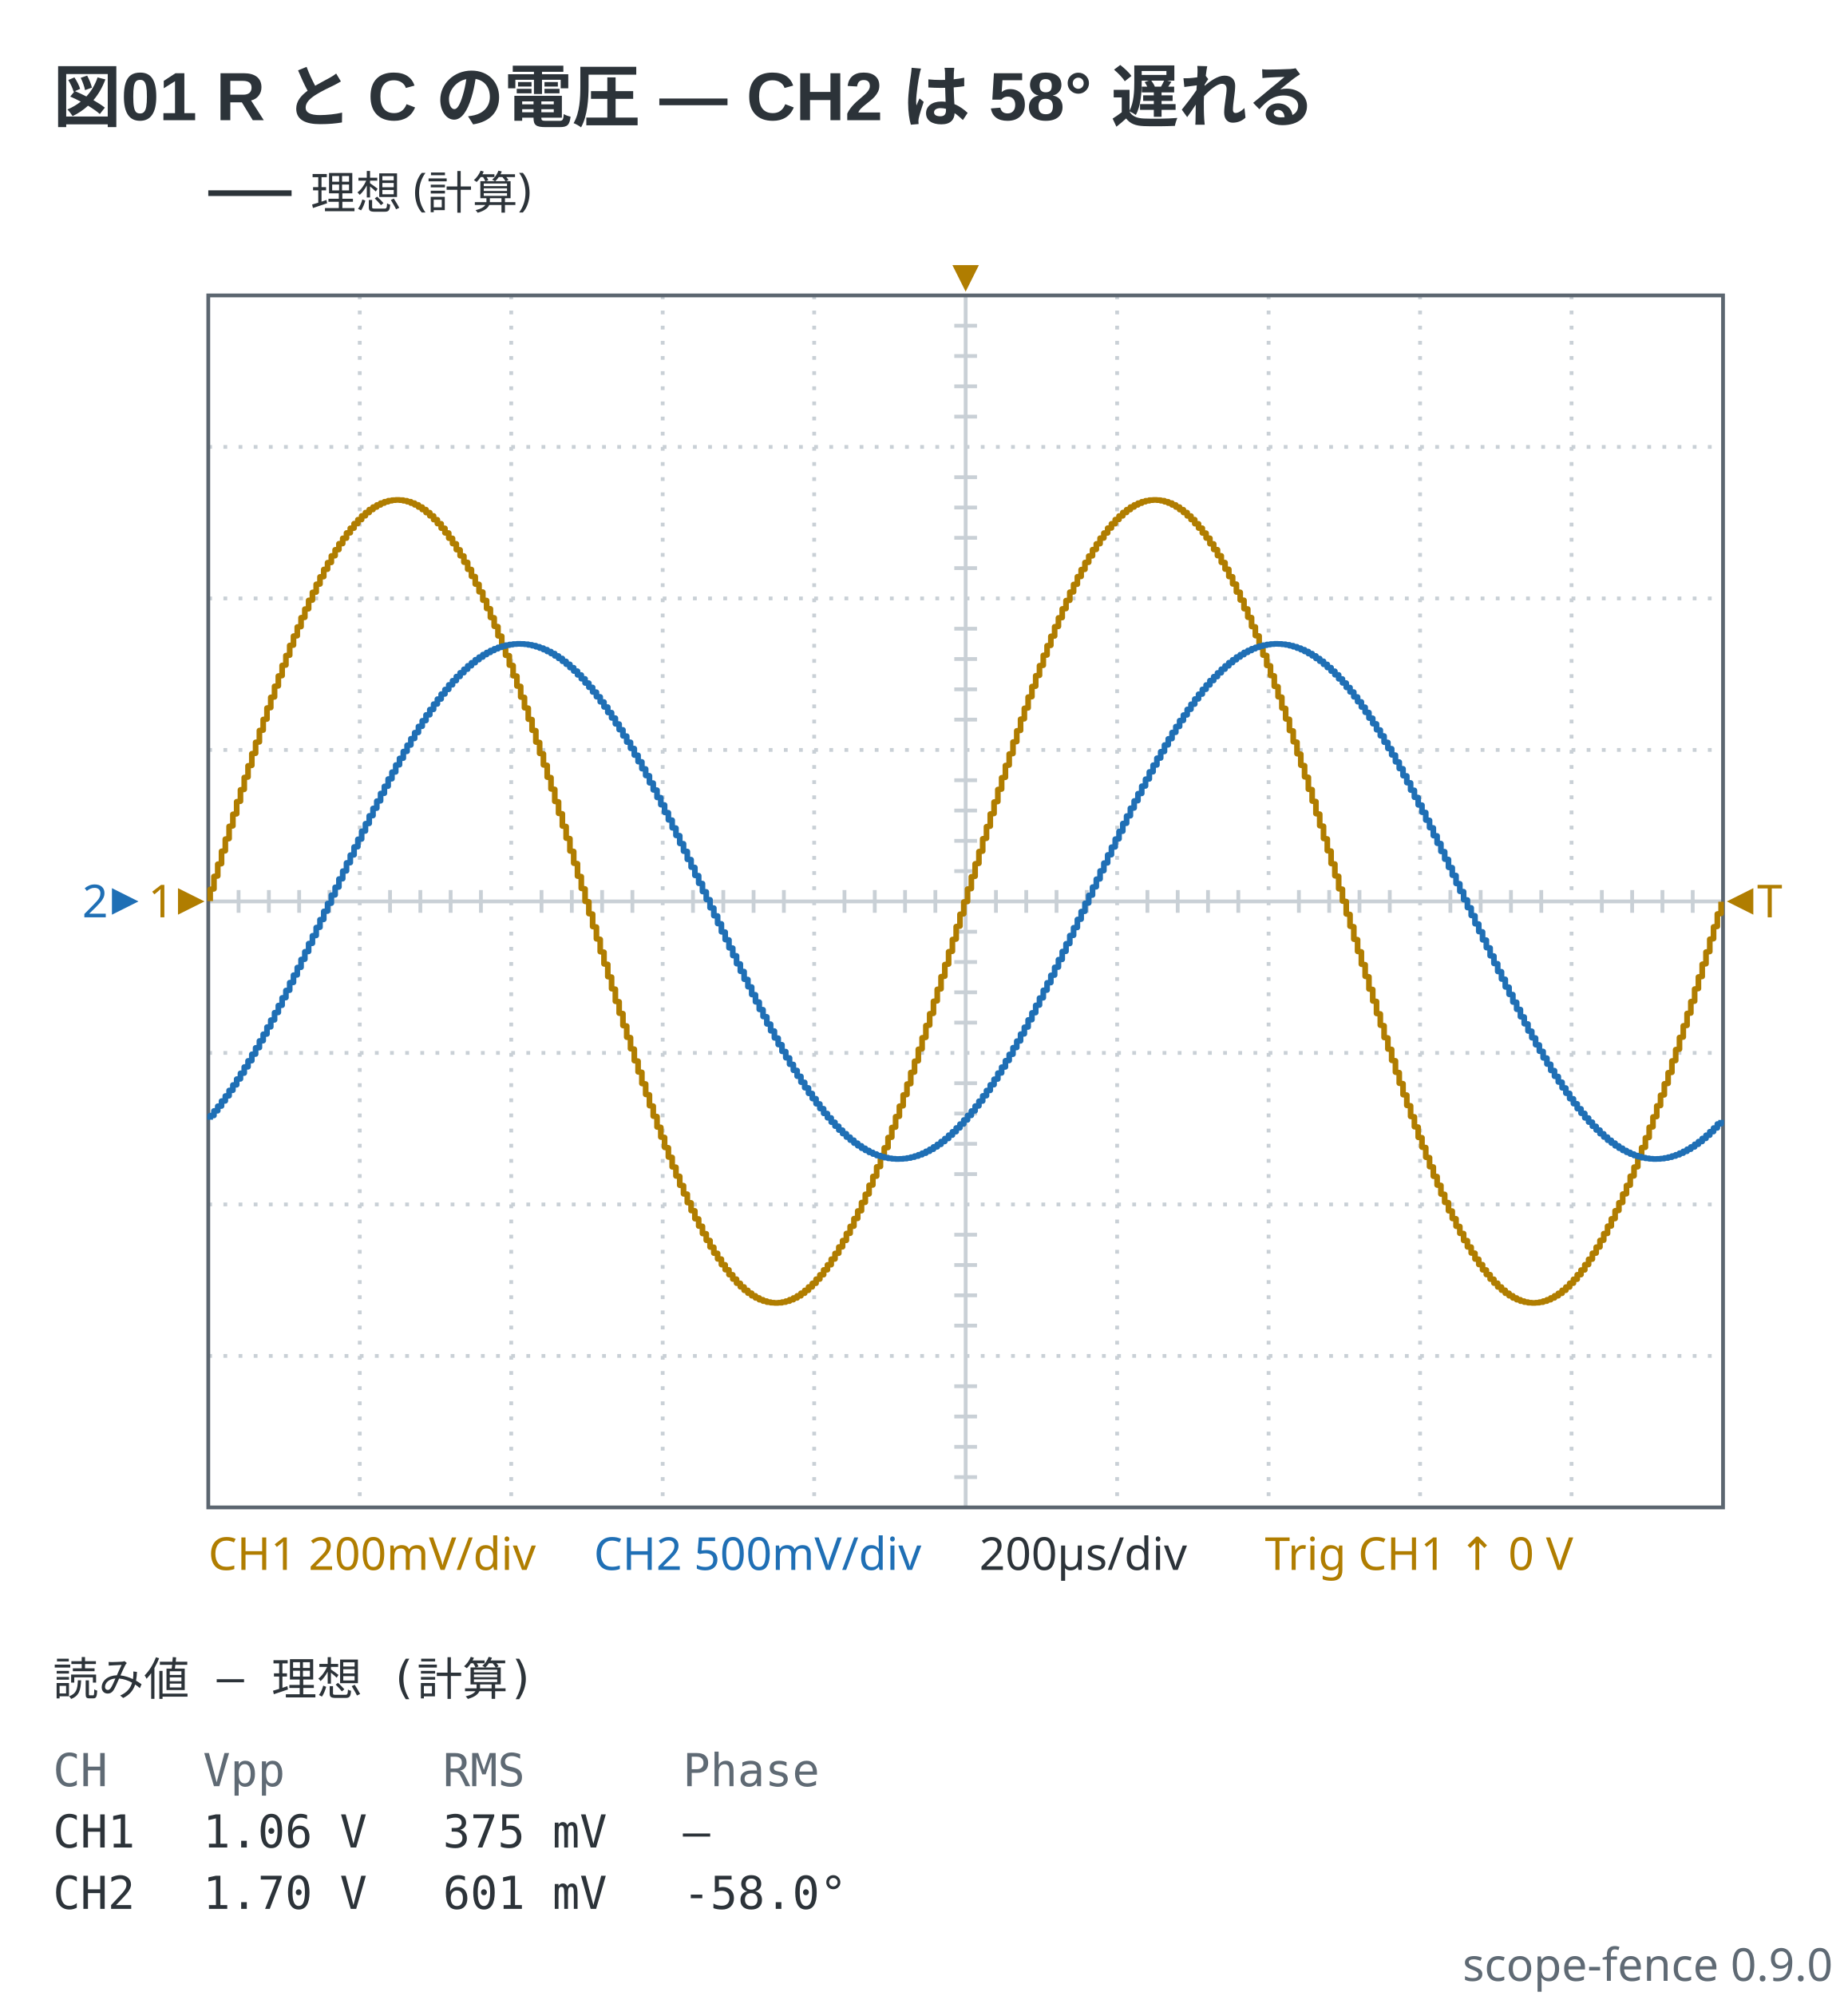
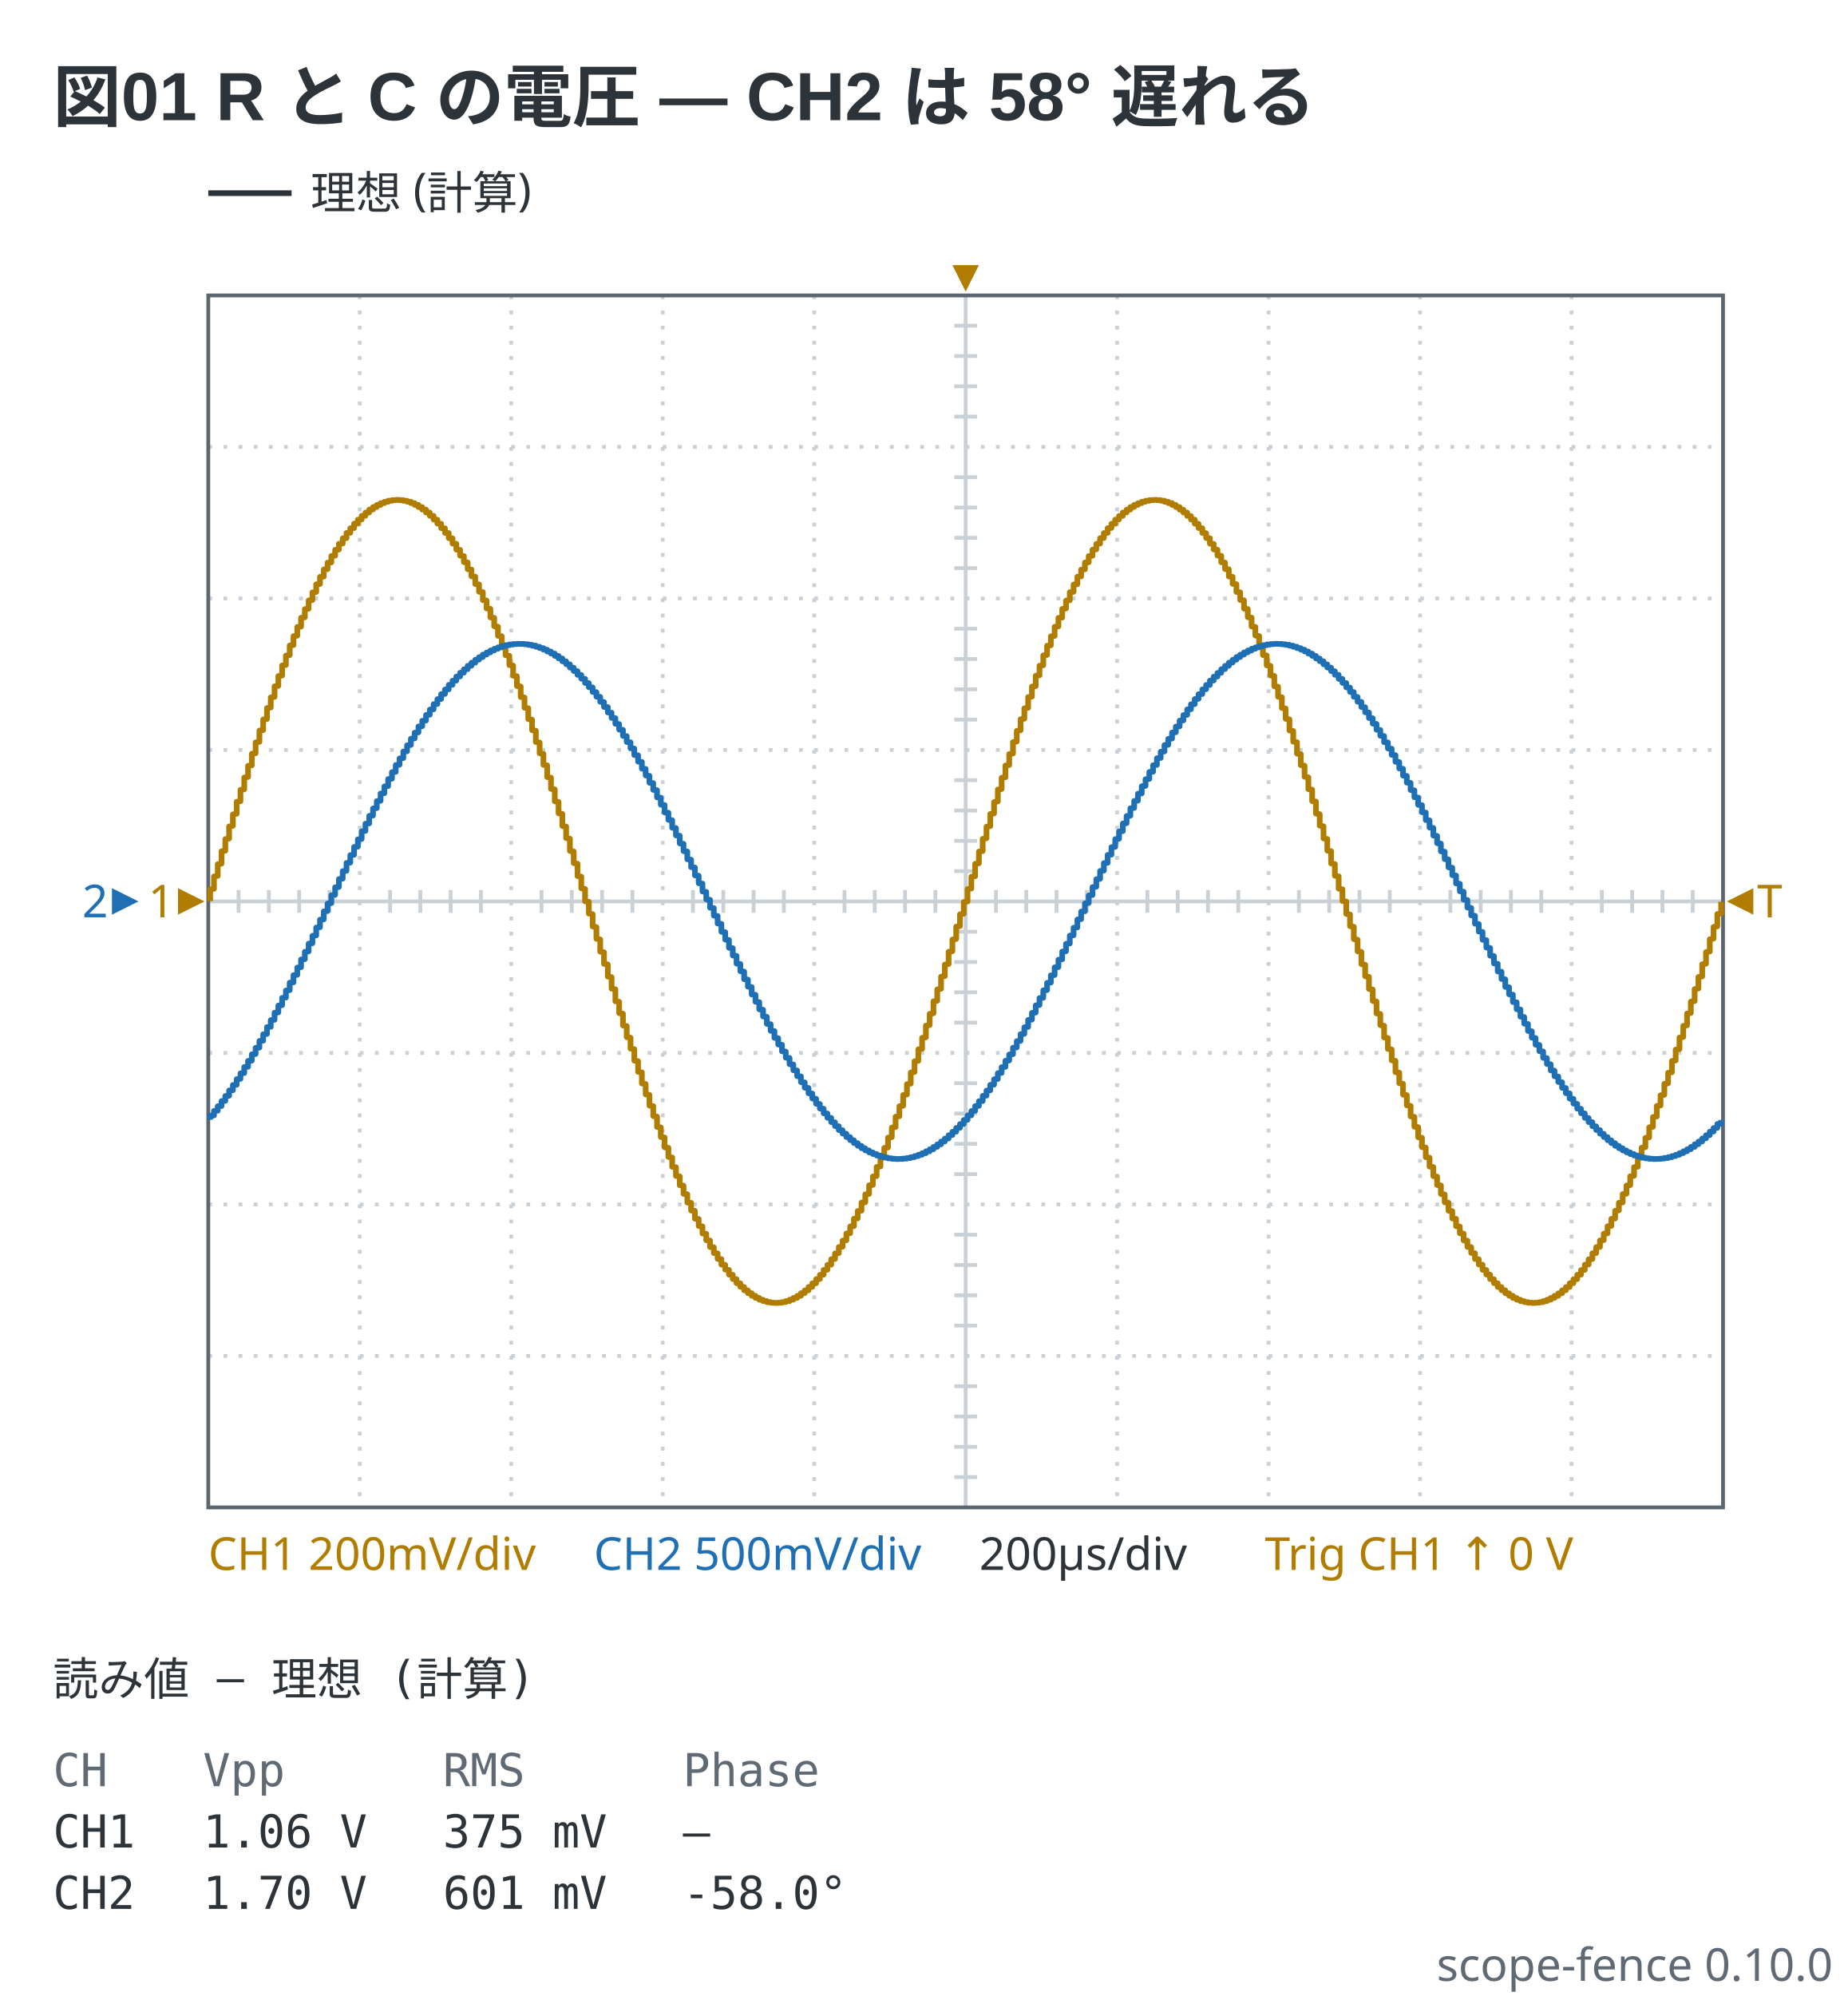
- <svg xmlns="http://www.w3.org/2000/svg" viewBox="0 0 488 527" width="488" height="527" data-scope-fence="0.9.0" role="img">
+ <svg xmlns="http://www.w3.org/2000/svg" viewBox="0 0 488 527" width="488" height="527" data-scope-fence="0.10.0" role="img">
  <text x="14" y="32" text-anchor="start" font-family="'Segoe UI', 'Helvetica Neue', Arial, 'Noto Sans', 'Hiragino Sans', 'Yu Gothic UI', 'Noto Sans CJK JP', sans-serif" fill="#2c3339" font-size="18" font-weight="600">図01 R と C の電圧 — CH2 は 58° 遅れる</text>
  <line x1="55" y1="51" x2="77" y2="51" stroke="#2c3339" stroke-width="1.5" />
  <text x="82" y="55.2" text-anchor="start" font-family="ui-sans-serif, system-ui, sans-serif" fill="#2c3339" font-size="12">理想 (計算)</text>
  <line x1="95" y1="78" x2="95" y2="398" stroke="#c9d0d6" stroke-width="1" stroke-dasharray="1 3" />
  <line x1="135" y1="78" x2="135" y2="398" stroke="#c9d0d6" stroke-width="1" stroke-dasharray="1 3" />
  <line x1="175" y1="78" x2="175" y2="398" stroke="#c9d0d6" stroke-width="1" stroke-dasharray="1 3" />
  <line x1="215" y1="78" x2="215" y2="398" stroke="#c9d0d6" stroke-width="1" stroke-dasharray="1 3" />
  <line x1="255" y1="78" x2="255" y2="398" stroke="#c9d0d6" stroke-width="1" />
  <line x1="295" y1="78" x2="295" y2="398" stroke="#c9d0d6" stroke-width="1" stroke-dasharray="1 3" />
  <line x1="335" y1="78" x2="335" y2="398" stroke="#c9d0d6" stroke-width="1" stroke-dasharray="1 3" />
  <line x1="375" y1="78" x2="375" y2="398" stroke="#c9d0d6" stroke-width="1" stroke-dasharray="1 3" />
  <line x1="415" y1="78" x2="415" y2="398" stroke="#c9d0d6" stroke-width="1" stroke-dasharray="1 3" />
  <line x1="55" y1="118" x2="455" y2="118" stroke="#c9d0d6" stroke-width="1" stroke-dasharray="1 3" />
  <line x1="55" y1="158" x2="455" y2="158" stroke="#c9d0d6" stroke-width="1" stroke-dasharray="1 3" />
  <line x1="55" y1="198" x2="455" y2="198" stroke="#c9d0d6" stroke-width="1" stroke-dasharray="1 3" />
  <line x1="55" y1="238" x2="455" y2="238" stroke="#c9d0d6" stroke-width="1" />
  <line x1="55" y1="278" x2="455" y2="278" stroke="#c9d0d6" stroke-width="1" stroke-dasharray="1 3" />
  <line x1="55" y1="318" x2="455" y2="318" stroke="#c9d0d6" stroke-width="1" stroke-dasharray="1 3" />
  <line x1="55" y1="358" x2="455" y2="358" stroke="#c9d0d6" stroke-width="1" stroke-dasharray="1 3" />
  <line x1="63" y1="235" x2="63" y2="241" stroke="#c9d0d6" stroke-width="1" />
  <line x1="71" y1="235" x2="71" y2="241" stroke="#c9d0d6" stroke-width="1" />
  <line x1="79" y1="235" x2="79" y2="241" stroke="#c9d0d6" stroke-width="1" />
  <line x1="87" y1="235" x2="87" y2="241" stroke="#c9d0d6" stroke-width="1" />
  <line x1="103" y1="235" x2="103" y2="241" stroke="#c9d0d6" stroke-width="1" />
  <line x1="111" y1="235" x2="111" y2="241" stroke="#c9d0d6" stroke-width="1" />
  <line x1="119" y1="235" x2="119" y2="241" stroke="#c9d0d6" stroke-width="1" />
  <line x1="127" y1="235" x2="127" y2="241" stroke="#c9d0d6" stroke-width="1" />
  <line x1="143" y1="235" x2="143" y2="241" stroke="#c9d0d6" stroke-width="1" />
  <line x1="151" y1="235" x2="151" y2="241" stroke="#c9d0d6" stroke-width="1" />
  <line x1="159" y1="235" x2="159" y2="241" stroke="#c9d0d6" stroke-width="1" />
  <line x1="167" y1="235" x2="167" y2="241" stroke="#c9d0d6" stroke-width="1" />
  <line x1="183" y1="235" x2="183" y2="241" stroke="#c9d0d6" stroke-width="1" />
  <line x1="191" y1="235" x2="191" y2="241" stroke="#c9d0d6" stroke-width="1" />
  <line x1="199" y1="235" x2="199" y2="241" stroke="#c9d0d6" stroke-width="1" />
  <line x1="207" y1="235" x2="207" y2="241" stroke="#c9d0d6" stroke-width="1" />
  <line x1="223" y1="235" x2="223" y2="241" stroke="#c9d0d6" stroke-width="1" />
  <line x1="231" y1="235" x2="231" y2="241" stroke="#c9d0d6" stroke-width="1" />
  <line x1="239" y1="235" x2="239" y2="241" stroke="#c9d0d6" stroke-width="1" />
  <line x1="247" y1="235" x2="247" y2="241" stroke="#c9d0d6" stroke-width="1" />
  <line x1="263" y1="235" x2="263" y2="241" stroke="#c9d0d6" stroke-width="1" />
  <line x1="271" y1="235" x2="271" y2="241" stroke="#c9d0d6" stroke-width="1" />
  <line x1="279" y1="235" x2="279" y2="241" stroke="#c9d0d6" stroke-width="1" />
  <line x1="287" y1="235" x2="287" y2="241" stroke="#c9d0d6" stroke-width="1" />
  <line x1="303" y1="235" x2="303" y2="241" stroke="#c9d0d6" stroke-width="1" />
  <line x1="311" y1="235" x2="311" y2="241" stroke="#c9d0d6" stroke-width="1" />
  <line x1="319" y1="235" x2="319" y2="241" stroke="#c9d0d6" stroke-width="1" />
  <line x1="327" y1="235" x2="327" y2="241" stroke="#c9d0d6" stroke-width="1" />
  <line x1="343" y1="235" x2="343" y2="241" stroke="#c9d0d6" stroke-width="1" />
  <line x1="351" y1="235" x2="351" y2="241" stroke="#c9d0d6" stroke-width="1" />
  <line x1="359" y1="235" x2="359" y2="241" stroke="#c9d0d6" stroke-width="1" />
  <line x1="367" y1="235" x2="367" y2="241" stroke="#c9d0d6" stroke-width="1" />
  <line x1="383" y1="235" x2="383" y2="241" stroke="#c9d0d6" stroke-width="1" />
  <line x1="391" y1="235" x2="391" y2="241" stroke="#c9d0d6" stroke-width="1" />
  <line x1="399" y1="235" x2="399" y2="241" stroke="#c9d0d6" stroke-width="1" />
  <line x1="407" y1="235" x2="407" y2="241" stroke="#c9d0d6" stroke-width="1" />
  <line x1="423" y1="235" x2="423" y2="241" stroke="#c9d0d6" stroke-width="1" />
  <line x1="431" y1="235" x2="431" y2="241" stroke="#c9d0d6" stroke-width="1" />
  <line x1="439" y1="235" x2="439" y2="241" stroke="#c9d0d6" stroke-width="1" />
  <line x1="447" y1="235" x2="447" y2="241" stroke="#c9d0d6" stroke-width="1" />
  <line x1="252" y1="86" x2="258" y2="86" stroke="#c9d0d6" stroke-width="1" />
  <line x1="252" y1="94" x2="258" y2="94" stroke="#c9d0d6" stroke-width="1" />
  <line x1="252" y1="102" x2="258" y2="102" stroke="#c9d0d6" stroke-width="1" />
  <line x1="252" y1="110" x2="258" y2="110" stroke="#c9d0d6" stroke-width="1" />
  <line x1="252" y1="126" x2="258" y2="126" stroke="#c9d0d6" stroke-width="1" />
  <line x1="252" y1="134" x2="258" y2="134" stroke="#c9d0d6" stroke-width="1" />
  <line x1="252" y1="142" x2="258" y2="142" stroke="#c9d0d6" stroke-width="1" />
  <line x1="252" y1="150" x2="258" y2="150" stroke="#c9d0d6" stroke-width="1" />
  <line x1="252" y1="166" x2="258" y2="166" stroke="#c9d0d6" stroke-width="1" />
  <line x1="252" y1="174" x2="258" y2="174" stroke="#c9d0d6" stroke-width="1" />
  <line x1="252" y1="182" x2="258" y2="182" stroke="#c9d0d6" stroke-width="1" />
  <line x1="252" y1="190" x2="258" y2="190" stroke="#c9d0d6" stroke-width="1" />
  <line x1="252" y1="206" x2="258" y2="206" stroke="#c9d0d6" stroke-width="1" />
  <line x1="252" y1="214" x2="258" y2="214" stroke="#c9d0d6" stroke-width="1" />
  <line x1="252" y1="222" x2="258" y2="222" stroke="#c9d0d6" stroke-width="1" />
  <line x1="252" y1="230" x2="258" y2="230" stroke="#c9d0d6" stroke-width="1" />
  <line x1="252" y1="246" x2="258" y2="246" stroke="#c9d0d6" stroke-width="1" />
  <line x1="252" y1="254" x2="258" y2="254" stroke="#c9d0d6" stroke-width="1" />
  <line x1="252" y1="262" x2="258" y2="262" stroke="#c9d0d6" stroke-width="1" />
  <line x1="252" y1="270" x2="258" y2="270" stroke="#c9d0d6" stroke-width="1" />
  <line x1="252" y1="286" x2="258" y2="286" stroke="#c9d0d6" stroke-width="1" />
  <line x1="252" y1="294" x2="258" y2="294" stroke="#c9d0d6" stroke-width="1" />
  <line x1="252" y1="302" x2="258" y2="302" stroke="#c9d0d6" stroke-width="1" />
  <line x1="252" y1="310" x2="258" y2="310" stroke="#c9d0d6" stroke-width="1" />
  <line x1="252" y1="326" x2="258" y2="326" stroke="#c9d0d6" stroke-width="1" />
  <line x1="252" y1="334" x2="258" y2="334" stroke="#c9d0d6" stroke-width="1" />
  <line x1="252" y1="342" x2="258" y2="342" stroke="#c9d0d6" stroke-width="1" />
  <line x1="252" y1="350" x2="258" y2="350" stroke="#c9d0d6" stroke-width="1" />
  <line x1="252" y1="366" x2="258" y2="366" stroke="#c9d0d6" stroke-width="1" />
  <line x1="252" y1="374" x2="258" y2="374" stroke="#c9d0d6" stroke-width="1" />
  <line x1="252" y1="382" x2="258" y2="382" stroke="#c9d0d6" stroke-width="1" />
  <line x1="252" y1="390" x2="258" y2="390" stroke="#c9d0d6" stroke-width="1" />
  <rect x="55" y="78" width="400" height="320" fill="none" stroke="#5c6670" stroke-width="1" />
  <polyline points="55.5,237.92 55.5,234.83 56.5,234.67 56.5,231.42 57.5,231.26 57.5,228.18 58.5,228.01 58.5,224.78 59.5,224.62 59.5,221.56 60.5,221.4 60.5,218.2 61.5,218.04 61.5,215.01 62.5,214.85 62.5,211.69 63.5,211.53 63.5,208.55 64.5,208.4 64.5,205.29 65.5,205.13 65.5,202.21 66.5,202.06 66.5,199.01 67.5,198.86 67.5,196.01 68.5,195.86 68.5,192.89 69.5,192.75 69.5,189.97 70.5,189.83 70.5,186.95 71.5,186.81 71.5,184.13 72.5,183.99 72.5,181.22 73.5,181.08 73.5,178.5 74.5,178.36 74.5,175.7 75.5,175.57 75.5,173.1 76.5,172.97 76.5,170.43 77.5,170.31 77.5,167.96 78.5,167.84 78.5,165.55 79.5,165.43 79.5,163.1 80.5,162.98 80.5,160.83 81.5,160.72 81.5,158.53 82.5,158.42 82.5,156.42 83.5,156.31 83.5,154.28 84.5,154.18 84.5,152.32 85.5,152.23 85.5,150.36 86.5,150.27 86.5,148.57 87.5,148.48 87.5,146.78 88.5,146.7 88.5,145.17 89.5,145.09 89.5,143.57 90.5,143.5 90.5,142.14 91.5,142.07 91.5,140.73 92.5,140.66 92.5,139.48 93.5,139.42 93.5,138.27 94.5,138.22 94.5,137.22 95.5,137.17 95.5,136.21 96.5,136.17 96.5,135.35 97.5,135.31 97.5,134.55 98.5,134.52 98.5,133.89 99.5,133.86 99.5,133.33 100.5,133.3 100.5,132.85 101.5,132.82 101.5,132.48 102.5,132.47 102.5,132.21 103.5,132.2 103.5,132.06 104.5,132.05 104.5,132 105.5,132 105.5,132.05 106.5,132.05 106.5,132.21 107.5,132.22 107.5,132.46 108.5,132.47 108.5,132.83 109.5,132.85 109.5,133.29 110.5,133.31 110.5,133.87 111.5,133.9 111.5,134.53 112.5,134.56 112.5,135.32 113.5,135.36 113.5,136.18 114.5,136.22 114.5,137.18 115.5,137.23 115.5,138.23 116.5,138.29 116.5,139.44 117.5,139.5 117.5,140.68 118.5,140.74 118.5,142.08 119.5,142.15 119.5,143.51 120.5,143.59 120.5,145.11 121.5,145.19 121.5,146.72 122.5,146.8 122.5,148.42 123.5,148.5 123.5,150.29 124.5,150.38 124.5,152.16 125.5,152.25 125.5,154.2 126.5,154.3 126.5,156.23 127.5,156.34 127.5,158.45 128.5,158.56 128.5,160.64 129.5,160.75 129.5,163.01 130.5,163.13 130.5,165.34 131.5,165.46 131.5,167.87 132.5,167.99 132.5,170.34 133.5,170.47 133.5,173 134.5,173.13 134.5,175.6 135.5,175.73 135.5,178.4 136.5,178.53 136.5,181.11 137.5,181.25 137.5,184.02 138.5,184.16 138.5,186.85 139.5,186.99 139.5,189.86 140.5,190.01 140.5,192.78 141.5,192.93 141.5,195.9 142.5,196.05 142.5,198.9 143.5,199.05 143.5,201.94 144.5,202.09 144.5,205.17 145.5,205.33 145.5,208.28 146.5,208.43 146.5,211.57 147.5,211.73 147.5,214.73 148.5,214.89 148.5,218.08 149.5,218.24 149.5,221.28 150.5,221.44 150.5,224.66 151.5,224.82 151.5,227.89 152.5,228.05 152.5,231.3 153.5,231.46 153.5,234.54 154.5,234.71 154.5,237.96 155.5,238.12 155.5,241.21 156.5,241.37 156.5,244.62 157.5,244.78 157.5,247.86 158.5,248.03 158.5,251.26 159.5,251.42 159.5,254.48 160.5,254.64 160.5,257.84 161.5,258 161.5,261.03 162.5,261.19 162.5,264.35 163.5,264.51 163.5,267.49 164.5,267.64 164.5,270.75 165.5,270.91 165.5,273.83 166.5,273.98 166.5,276.87 167.5,277.02 167.5,280.03 168.5,280.18 168.5,282.99 169.5,283.14 169.5,286.06 170.5,286.21 170.5,288.94 171.5,289.08 171.5,291.91 172.5,292.05 172.5,294.68 173.5,294.82 173.5,297.54 174.5,297.67 174.5,300.2 175.5,300.33 175.5,302.93 176.5,303.06 176.5,305.47 177.5,305.6 177.5,308.07 178.5,308.19 178.5,310.48 179.5,310.6 179.5,312.93 180.5,313.05 180.5,315.2 181.5,315.31 181.5,317.5 182.5,317.6 182.5,319.61 183.5,319.71 183.5,321.75 184.5,321.85 184.5,323.7 185.5,323.8 185.5,325.67 186.5,325.76 186.5,327.45 187.5,327.54 187.5,329.24 188.5,329.32 188.5,330.85 189.5,330.93 189.5,332.38 190.5,332.45 190.5,333.88 191.5,333.95 191.5,335.22 192.5,335.29 192.5,336.53 193.5,336.59 193.5,337.69 194.5,337.74 194.5,338.79 195.5,338.84 195.5,339.75 196.5,339.8 196.5,340.66 197.5,340.7 197.5,341.42 198.5,341.45 198.5,342.11 199.5,342.14 199.5,342.68 200.5,342.7 200.5,343.16 201.5,343.18 201.5,343.52 202.5,343.53 202.5,343.79 203.5,343.8 203.5,343.94 204.5,343.95 204.5,344 205.5,344 205.5,343.95 206.5,343.95 206.5,343.79 207.5,343.78 207.5,343.54 208.5,343.52 208.5,343.16 209.5,343.14 209.5,342.71 210.5,342.68 210.5,342.15 211.5,342.12 211.5,341.46 212.5,341.43 212.5,340.71 213.5,340.67 213.5,339.81 214.5,339.76 214.5,338.86 215.5,338.81 215.5,337.75 216.5,337.7 216.5,336.61 217.5,336.55 217.5,335.3 218.5,335.24 218.5,333.97 219.5,333.9 219.5,332.47 220.5,332.39 220.5,330.95 221.5,330.87 221.5,329.26 222.5,329.18 222.5,327.56 223.5,327.47 223.5,325.69 224.5,325.6 224.5,323.82 225.5,323.72 225.5,321.77 226.5,321.67 226.5,319.74 227.5,319.64 227.5,317.52 228.5,317.42 228.5,315.34 229.5,315.22 229.5,312.96 230.5,312.85 230.5,310.63 231.5,310.51 231.5,308.1 232.5,307.98 232.5,305.63 233.5,305.5 233.5,303.09 234.5,302.96 234.5,300.36 235.5,300.23 235.5,297.71 236.5,297.57 236.5,294.85 237.5,294.72 237.5,292.08 238.5,291.94 238.5,289.12 239.5,288.97 239.5,286.24 240.5,286.1 240.5,283.18 241.5,283.03 241.5,280.22 242.5,280.07 242.5,277.06 243.5,276.91 243.5,274.02 244.5,273.87 244.5,270.79 245.5,270.64 245.5,267.68 246.5,267.53 246.5,264.39 247.5,264.23 247.5,261.23 248.5,261.07 248.5,257.88 249.5,257.72 249.5,254.68 250.5,254.52 250.5,251.3 251.5,251.14 251.5,248.07 252.5,247.91 252.5,244.66 253.5,244.5 253.5,241.41 254.5,241.25 254.5,238.16 255.5,238 255.5,234.75 256.5,234.59 256.5,231.5 257.5,231.34 257.5,228.09 258.5,227.93 258.5,224.86 259.5,224.7 259.5,221.48 260.5,221.32 260.5,218.28 261.5,218.12 261.5,214.93 262.5,214.77 262.5,211.77 263.5,211.61 263.5,208.47 264.5,208.32 264.5,205.36 265.5,205.21 265.5,202.13 266.5,201.98 266.5,199.09 267.5,198.94 267.5,195.93 268.5,195.78 268.5,192.97 269.5,192.82 269.5,189.9 270.5,189.76 270.5,187.03 271.5,186.88 271.5,184.06 272.5,183.92 272.5,181.28 273.5,181.15 273.5,178.43 274.5,178.29 274.5,175.77 275.5,175.64 275.5,173.04 276.5,172.91 276.5,170.5 277.5,170.37 277.5,168.02 278.5,167.9 278.5,165.49 279.5,165.37 279.5,163.15 280.5,163.04 280.5,160.78 281.5,160.66 281.5,158.58 282.5,158.48 282.5,156.36 283.5,156.26 283.5,154.33 284.5,154.23 284.5,152.28 285.5,152.18 285.5,150.4 286.5,150.31 286.5,148.53 287.5,148.44 287.5,146.82 288.5,146.74 288.5,145.13 289.5,145.05 289.5,143.61 290.5,143.53 290.5,142.1 291.5,142.03 291.5,140.76 292.5,140.7 292.5,139.45 293.5,139.39 293.5,138.3 294.5,138.25 294.5,137.19 295.5,137.14 295.5,136.24 296.5,136.19 296.5,135.33 297.5,135.29 297.5,134.57 298.5,134.54 298.5,133.88 299.5,133.85 299.5,133.32 300.5,133.29 300.5,132.86 301.5,132.84 301.5,132.48 302.5,132.46 302.5,132.22 303.5,132.21 303.5,132.05 304.5,132.05 304.5,132 305.5,132 305.5,132.05 306.5,132.06 306.5,132.2 307.5,132.21 307.5,132.47 308.5,132.48 308.5,132.82 309.5,132.84 309.5,133.3 310.5,133.32 310.5,133.86 311.5,133.89 311.5,134.55 312.5,134.58 312.5,135.3 313.5,135.34 313.5,136.2 314.5,136.25 314.5,137.16 315.5,137.21 315.5,138.26 316.5,138.31 316.5,139.41 317.5,139.47 317.5,140.71 318.5,140.78 318.5,142.05 319.5,142.12 319.5,143.55 320.5,143.62 320.5,145.07 321.5,145.15 321.5,146.68 322.5,146.76 322.5,148.46 323.5,148.55 323.5,150.24 324.5,150.33 324.5,152.2 325.5,152.3 325.5,154.15 326.5,154.25 326.5,156.29 327.5,156.39 327.5,158.4 328.5,158.5 328.5,160.69 329.5,160.8 329.5,162.95 330.5,163.07 330.5,165.4 331.5,165.52 331.5,167.81 332.5,167.93 332.5,170.4 333.5,170.53 333.5,172.94 334.5,173.07 334.5,175.67 335.5,175.8 335.5,178.33 336.5,178.46 336.5,181.18 337.5,181.32 337.5,183.95 338.5,184.09 338.5,186.92 339.5,187.06 339.5,189.79 340.5,189.94 340.5,192.86 341.5,193.01 341.5,195.82 342.5,195.97 342.5,198.98 343.5,199.13 343.5,202.02 344.5,202.17 344.5,205.09 345.5,205.25 345.5,208.36 346.5,208.51 346.5,211.49 347.5,211.65 347.5,214.81 348.5,214.97 348.5,218 349.5,218.16 349.5,221.36 350.5,221.52 350.5,224.58 351.5,224.74 351.5,227.97 352.5,228.14 352.5,231.22 353.5,231.38 353.5,234.63 354.5,234.79 354.5,237.88 355.5,238.04 355.5,241.29 356.5,241.46 356.5,244.54 357.5,244.7 357.5,247.95 358.5,248.11 358.5,251.18 359.5,251.34 359.5,254.56 360.5,254.72 360.5,257.76 361.5,257.92 361.5,261.11 362.5,261.27 362.5,264.27 363.5,264.43 363.5,267.57 364.5,267.72 364.5,270.67 365.5,270.83 365.5,273.91 366.5,274.06 366.5,276.95 367.5,277.1 367.5,279.95 368.5,280.1 368.5,283.07 369.5,283.22 369.5,285.99 370.5,286.14 370.5,289.01 371.5,289.15 371.5,291.84 372.5,291.98 372.5,294.75 373.5,294.89 373.5,297.47 374.5,297.6 374.5,300.27 375.5,300.4 375.5,302.87 376.5,303 376.5,305.53 377.5,305.66 377.5,308.01 378.5,308.13 378.5,310.54 379.5,310.66 379.5,312.87 380.5,312.99 380.5,315.25 381.5,315.36 381.5,317.44 382.5,317.55 382.5,319.66 383.5,319.77 383.5,321.7 384.5,321.8 384.5,323.75 385.5,323.84 385.5,325.62 386.5,325.71 386.5,327.5 387.5,327.58 387.5,329.2 388.5,329.28 388.5,330.81 389.5,330.89 389.5,332.41 390.5,332.49 390.5,333.85 391.5,333.92 391.5,335.26 392.5,335.32 392.5,336.5 393.5,336.56 393.5,337.71 394.5,337.77 394.5,338.77 395.5,338.82 395.5,339.78 396.5,339.82 396.5,340.64 397.5,340.68 397.5,341.44 398.5,341.47 398.5,342.1 399.5,342.13 399.5,342.69 400.5,342.71 400.5,343.15 401.5,343.17 401.5,343.53 402.5,343.54 402.5,343.78 403.5,343.79 403.5,343.95 404.5,343.95 404.5,344 405.5,344 405.5,343.95 406.5,343.94 406.5,343.8 407.5,343.79 407.5,343.53 408.5,343.52 408.5,343.18 409.5,343.15 409.5,342.7 410.5,342.67 410.5,342.14 411.5,342.11 411.5,341.48 412.5,341.45 412.5,340.69 413.5,340.65 413.5,339.83 414.5,339.79 414.5,338.83 415.5,338.78 415.5,337.78 416.5,337.73 416.5,336.58 417.5,336.52 417.5,335.34 418.5,335.27 418.5,333.93 419.5,333.86 419.5,332.5 420.5,332.43 420.5,330.91 421.5,330.83 421.5,329.3 422.5,329.22 422.5,327.52 423.5,327.43 423.5,325.73 424.5,325.64 424.5,323.77 425.5,323.68 425.5,321.82 426.5,321.72 426.5,319.69 427.5,319.58 427.5,317.58 428.5,317.47 428.5,315.28 429.5,315.17 429.5,313.02 430.5,312.9 430.5,310.57 431.5,310.45 431.5,308.16 432.5,308.04 432.5,305.69 433.5,305.57 433.5,303.03 434.5,302.9 434.5,300.43 435.5,300.3 435.5,297.64 436.5,297.5 436.5,294.92 437.5,294.78 437.5,292.01 438.5,291.87 438.5,289.19 439.5,289.05 439.5,286.17 440.5,286.03 440.5,283.25 441.5,283.11 441.5,280.14 442.5,279.99 442.5,277.14 443.5,276.99 443.5,273.94 444.5,273.79 444.5,270.87 445.5,270.71 445.5,267.6 446.5,267.45 446.5,264.47 447.5,264.31 447.5,261.15 448.5,260.99 448.5,257.96 449.5,257.8 449.5,254.6 450.5,254.44 450.5,251.38 451.5,251.22 451.5,247.99 452.5,247.82 452.5,244.74 453.5,244.58 453.5,241.33 454.5,241.17 454.5,238.08" fill="none" stroke="#b07d00" stroke-width="1.5" stroke-linejoin="round" data-channel="ch1" />
  <polyline points="55.5,295.64 55.5,294.56 56.5,294.51 56.5,293.32 57.5,293.26 57.5,292.08 58.5,292.02 58.5,290.72 59.5,290.66 59.5,289.38 60.5,289.31 60.5,287.92 61.5,287.85 61.5,286.48 62.5,286.41 62.5,284.92 63.5,284.84 63.5,283.39 64.5,283.31 64.5,281.73 65.5,281.65 65.5,280.11 66.5,280.03 66.5,278.37 67.5,278.29 67.5,276.67 68.5,276.59 68.5,274.85 69.5,274.76 69.5,273.08 70.5,272.99 70.5,271.19 71.5,271.1 71.5,269.35 72.5,269.26 72.5,267.39 73.5,267.3 73.5,265.5 74.5,265.4 74.5,263.48 75.5,263.38 75.5,261.53 76.5,261.43 76.5,259.46 77.5,259.37 77.5,257.48 78.5,257.38 78.5,255.47 79.5,255.37 79.5,253.34 80.5,253.24 80.5,251.3 81.5,251.2 81.5,249.15 82.5,249.04 82.5,247.08 83.5,246.98 83.5,244.91 84.5,244.8 84.5,242.83 85.5,242.73 85.5,240.64 86.5,240.54 86.5,238.56 87.5,238.45 87.5,236.37 88.5,236.26 88.5,234.28 89.5,234.18 89.5,232.1 90.5,231.99 90.5,230.02 91.5,229.92 91.5,227.85 92.5,227.75 92.5,225.79 93.5,225.69 93.5,223.64 94.5,223.54 94.5,221.61 95.5,221.51 95.5,219.49 96.5,219.39 96.5,217.49 97.5,217.39 97.5,215.42 98.5,215.32 98.5,213.46 99.5,213.36 99.5,211.53 100.5,211.43 100.5,209.52 101.5,209.43 101.5,207.64 102.5,207.55 102.5,205.7 103.5,205.6 103.5,203.88 104.5,203.79 104.5,202 105.5,201.91 105.5,200.25 106.5,200.16 106.5,198.44 107.5,198.36 107.5,196.77 108.5,196.68 108.5,195.05 109.5,194.96 109.5,193.45 110.5,193.37 110.5,191.82 111.5,191.74 111.5,190.31 112.5,190.23 112.5,188.77 113.5,188.7 113.5,187.35 114.5,187.28 114.5,185.92 115.5,185.85 115.5,184.6 116.5,184.54 116.5,183.27 117.5,183.21 117.5,182.06 118.5,182 118.5,180.84 119.5,180.79 119.5,179.74 120.5,179.69 120.5,178.64 121.5,178.59 121.5,177.65 122.5,177.6 122.5,176.72 123.5,176.67 123.5,175.8 124.5,175.76 124.5,174.99 125.5,174.95 125.5,174.2 126.5,174.16 126.5,173.51 127.5,173.47 127.5,172.84 128.5,172.81 128.5,172.28 129.5,172.25 129.5,171.75 130.5,171.73 130.5,171.31 131.5,171.29 131.5,170.92 132.5,170.9 132.5,170.61 133.5,170.59 133.5,170.35 134.5,170.34 134.5,170.17 135.5,170.16 135.5,170.05 136.5,170.05 136.5,170 137.5,170 137.5,170.02 138.5,170.02 138.5,170.1 139.5,170.11 139.5,170.26 140.5,170.27 140.5,170.47 141.5,170.48 141.5,170.76 142.5,170.78 142.5,171.11 143.5,171.13 143.5,171.51 144.5,171.54 144.5,172.01 145.5,172.03 145.5,172.54 146.5,172.57 146.5,173.17 147.5,173.2 147.5,173.83 148.5,173.86 148.5,174.59 149.5,174.63 149.5,175.37 150.5,175.41 150.5,176.26 151.5,176.3 151.5,177.16 152.5,177.21 152.5,178.17 153.5,178.22 153.5,179.19 154.5,179.24 154.5,180.32 155.5,180.37 155.5,181.45 156.5,181.51 156.5,182.7 157.5,182.76 157.5,183.94 158.5,184 158.5,185.29 159.5,185.36 159.5,186.64 160.5,186.7 160.5,188.1 161.5,188.17 161.5,189.54 162.5,189.61 162.5,191.1 163.5,191.18 163.5,192.63 164.5,192.71 164.5,194.29 165.5,194.37 165.5,195.91 166.5,195.99 166.5,197.57 167.5,197.65 167.5,199.35 168.5,199.43 168.5,201.08 169.5,201.17 169.5,202.94 170.5,203.03 170.5,204.74 171.5,204.84 171.5,206.67 172.5,206.77 172.5,208.54 173.5,208.63 173.5,210.53 174.5,210.62 174.5,212.45 175.5,212.55 175.5,214.49 176.5,214.59 176.5,216.46 177.5,216.56 177.5,218.55 178.5,218.65 178.5,220.56 179.5,220.66 179.5,222.68 180.5,222.79 180.5,224.72 181.5,224.83 181.5,226.88 182.5,226.98 182.5,228.94 183.5,229.05 183.5,231.12 184.5,231.22 184.5,233.2 185.5,233.3 185.5,235.38 186.5,235.49 186.5,237.47 187.5,237.57 187.5,239.66 188.5,239.76 188.5,241.75 189.5,241.85 189.5,243.83 190.5,243.93 190.5,246.01 191.5,246.11 191.5,248.07 192.5,248.18 192.5,250.23 193.5,250.34 193.5,252.28 194.5,252.38 194.5,254.42 195.5,254.52 195.5,256.43 196.5,256.53 196.5,258.53 197.5,258.63 197.5,260.51 198.5,260.61 198.5,262.57 199.5,262.66 199.5,264.5 200.5,264.59 200.5,266.5 201.5,266.6 201.5,268.38 202.5,268.48 202.5,270.33 203.5,270.42 203.5,272.15 204.5,272.24 204.5,274.02 205.5,274.11 205.5,275.78 206.5,275.86 206.5,277.58 207.5,277.66 207.5,279.26 208.5,279.34 208.5,280.98 209.5,281.06 209.5,282.57 210.5,282.65 210.5,284.13 211.5,284.2 211.5,285.71 212.5,285.79 212.5,287.18 213.5,287.25 213.5,288.66 214.5,288.73 214.5,290.03 215.5,290.1 215.5,291.41 216.5,291.48 216.5,292.68 217.5,292.74 217.5,293.95 218.5,294.01 218.5,295.11 219.5,295.17 219.5,296.27 220.5,296.33 220.5,297.32 221.5,297.37 221.5,298.36 222.5,298.41 222.5,299.29 223.5,299.34 223.5,300.21 224.5,300.25 224.5,301.02 225.5,301.06 225.5,301.81 226.5,301.85 226.5,302.5 227.5,302.54 227.5,303.16 228.5,303.19 228.5,303.73 229.5,303.76 229.5,304.26 230.5,304.28 230.5,304.69 231.5,304.71 231.5,305.09 232.5,305.1 232.5,305.4 233.5,305.41 233.5,305.64 234.5,305.65 234.5,305.83 235.5,305.84 235.5,305.95 236.5,305.95 236.5,306 237.5,306 237.5,305.98 238.5,305.98 238.5,305.9 239.5,305.89 239.5,305.75 240.5,305.74 240.5,305.53 241.5,305.51 241.5,305.25 242.5,305.23 242.5,304.89 243.5,304.87 243.5,304.48 244.5,304.46 244.5,303.99 245.5,303.96 245.5,303.45 246.5,303.42 246.5,302.82 247.5,302.79 247.5,302.16 248.5,302.13 248.5,301.4 249.5,301.37 249.5,300.62 250.5,300.58 250.5,299.73 251.5,299.69 251.5,298.83 252.5,298.78 252.5,297.82 253.5,297.77 253.5,296.8 254.5,296.75 254.5,295.72 255.5,295.67 255.5,294.53 256.5,294.48 256.5,293.35 257.5,293.29 257.5,292.05 258.5,291.98 258.5,290.76 259.5,290.69 259.5,289.35 260.5,289.28 260.5,287.95 261.5,287.88 261.5,286.44 262.5,286.37 262.5,284.96 263.5,284.88 263.5,283.35 264.5,283.27 264.5,281.77 265.5,281.69 265.5,280.07 266.5,279.99 266.5,278.41 267.5,278.33 267.5,276.63 268.5,276.55 268.5,274.9 269.5,274.81 269.5,273.04 270.5,272.95 270.5,271.23 271.5,271.14 271.5,269.3 272.5,269.21 272.5,267.44 273.5,267.34 273.5,265.45 274.5,265.35 274.5,263.53 275.5,263.43 275.5,261.48 276.5,261.39 276.5,259.51 277.5,259.42 277.5,257.53 278.5,257.43 278.5,255.42 279.5,255.32 279.5,253.39 280.5,253.29 280.5,251.25 281.5,251.15 281.5,249.2 282.5,249.1 282.5,247.03 283.5,246.93 283.5,244.96 284.5,244.86 284.5,242.78 285.5,242.67 285.5,240.69 286.5,240.59 286.5,238.5 287.5,238.4 287.5,236.42 288.5,236.31 288.5,234.23 289.5,234.12 289.5,232.15 290.5,232.04 290.5,229.97 291.5,229.86 291.5,227.9 292.5,227.8 292.5,225.74 293.5,225.64 293.5,223.69 294.5,223.59 294.5,221.56 295.5,221.46 295.5,219.54 296.5,219.44 296.5,217.44 297.5,217.34 297.5,215.47 298.5,215.37 298.5,213.41 299.5,213.31 299.5,211.48 300.5,211.38 300.5,209.57 301.5,209.47 301.5,207.59 302.5,207.5 302.5,205.74 303.5,205.65 303.5,203.83 304.5,203.74 304.5,202.04 305.5,201.95 305.5,200.2 306.5,200.12 306.5,198.49 307.5,198.4 307.5,196.72 308.5,196.64 308.5,195.09 309.5,195 309.5,193.41 310.5,193.33 310.5,191.85 311.5,191.78 311.5,190.27 312.5,190.2 312.5,188.81 313.5,188.73 313.5,187.32 314.5,187.25 314.5,185.95 315.5,185.89 315.5,184.57 316.5,184.51 316.5,183.3 317.5,183.24 317.5,182.03 318.5,181.97 318.5,180.87 319.5,180.82 319.5,179.71 320.5,179.66 320.5,178.67 321.5,178.62 321.5,177.68 322.5,177.63 322.5,176.7 323.5,176.65 323.5,175.82 324.5,175.78 324.5,174.97 325.5,174.93 325.5,174.22 326.5,174.18 326.5,173.49 327.5,173.46 327.5,172.86 328.5,172.83 328.5,172.26 329.5,172.24 329.5,171.76 330.5,171.74 330.5,171.3 331.5,171.28 331.5,170.93 332.5,170.91 332.5,170.6 333.5,170.59 333.5,170.36 334.5,170.35 334.5,170.17 335.5,170.16 335.5,170.05 336.5,170.05 336.5,170 337.5,170 337.5,170.02 338.5,170.02 338.5,170.11 339.5,170.11 339.5,170.25 340.5,170.26 340.5,170.48 341.5,170.49 341.5,170.76 342.5,170.77 342.5,171.12 343.5,171.14 343.5,171.52 344.5,171.55 344.5,172 345.5,172.02 345.5,172.56 346.5,172.58 346.5,173.15 347.5,173.19 347.5,173.85 348.5,173.88 348.5,174.57 349.5,174.61 349.5,175.39 350.5,175.43 350.5,176.23 351.5,176.28 351.5,177.18 352.5,177.23 352.5,178.14 353.5,178.19 353.5,179.22 354.5,179.27 354.5,180.29 355.5,180.35 355.5,181.48 356.5,181.54 356.5,182.67 357.5,182.73 357.5,183.97 358.5,184.03 358.5,185.26 359.5,185.33 359.5,186.67 360.5,186.74 360.5,188.06 361.5,188.13 361.5,189.58 362.5,189.65 362.5,191.06 363.5,191.14 363.5,192.67 364.5,192.75 364.5,194.25 365.5,194.33 365.5,195.95 366.5,196.03 366.5,197.61 367.5,197.69 367.5,199.3 368.5,199.39 368.5,201.13 369.5,201.21 369.5,202.9 370.5,202.99 370.5,204.79 371.5,204.88 371.5,206.63 372.5,206.72 372.5,208.59 373.5,208.68 373.5,210.48 374.5,210.58 374.5,212.5 375.5,212.59 375.5,214.44 376.5,214.54 376.5,216.51 377.5,216.61 377.5,218.5 378.5,218.6 378.5,220.61 379.5,220.71 379.5,222.63 380.5,222.74 380.5,224.78 381.5,224.88 381.5,226.83 382.5,226.93 382.5,228.99 383.5,229.1 383.5,231.07 384.5,231.17 384.5,233.25 385.5,233.35 385.5,235.33 386.5,235.44 386.5,237.52 387.5,237.63 387.5,239.61 388.5,239.71 388.5,241.69 389.5,241.8 389.5,243.88 390.5,243.98 390.5,245.95 391.5,246.06 391.5,248.13 392.5,248.23 392.5,250.18 393.5,250.29 393.5,252.33 394.5,252.43 394.5,254.36 395.5,254.47 395.5,256.48 396.5,256.58 396.5,258.48 397.5,258.58 397.5,260.56 398.5,260.66 398.5,262.52 399.5,262.61 399.5,264.55 400.5,264.64 400.5,266.46 401.5,266.55 401.5,268.43 402.5,268.52 402.5,270.28 403.5,270.37 403.5,272.19 404.5,272.28 404.5,273.98 405.5,274.07 405.5,275.82 406.5,275.91 406.5,277.54 407.5,277.62 407.5,279.3 408.5,279.38 408.5,280.93 409.5,281.02 409.5,282.61 410.5,282.69 410.5,284.16 411.5,284.24 411.5,285.67 412.5,285.75 412.5,287.21 413.5,287.28 413.5,288.63 414.5,288.7 414.5,290.06 415.5,290.13 415.5,291.38 416.5,291.45 416.5,292.71 417.5,292.77 417.5,293.92 418.5,293.98 418.5,295.14 419.5,295.2 419.5,296.25 420.5,296.3 420.5,297.35 421.5,297.4 421.5,298.34 422.5,298.38 422.5,299.31 423.5,299.36 423.5,300.19 424.5,300.23 424.5,301.04 425.5,301.08 425.5,301.79 426.5,301.83 426.5,302.52 427.5,302.55 427.5,303.15 428.5,303.18 428.5,303.74 429.5,303.77 429.5,304.24 430.5,304.27 430.5,304.7 431.5,304.72 431.5,305.08 432.5,305.1 432.5,305.39 433.5,305.4 433.5,305.65 434.5,305.66 434.5,305.83 435.5,305.83 435.5,305.95 436.5,305.95 436.5,306 437.5,306 437.5,305.98 438.5,305.98 438.5,305.9 439.5,305.89 439.5,305.74 440.5,305.74 440.5,305.53 441.5,305.52 441.5,305.24 442.5,305.22 442.5,304.9 443.5,304.88 443.5,304.47 444.5,304.45 444.5,304 445.5,303.97 445.5,303.44 446.5,303.41 446.5,302.84 447.5,302.81 447.5,302.14 448.5,302.11 448.5,301.42 449.5,301.38 449.5,300.6 450.5,300.56 450.5,299.75 451.5,299.71 451.5,298.81 452.5,298.76 452.5,297.84 453.5,297.79 453.5,296.77 454.5,296.72 454.5,295.69" fill="none" stroke="#1f6fb5" stroke-width="1.5" stroke-linejoin="round" data-channel="ch2" />
  <polygon points="47,234.5 54,238 47,241.5" fill="#b07d00" />
  <text x="46" y="242.2" text-anchor="end" font-family="ui-sans-serif, system-ui, sans-serif" fill="#b07d00" font-size="12">1</text>
  <polygon points="29.56,234.5 36.56,238 29.56,241.5" fill="#1f6fb5" />
  <text x="28.56" y="242.2" text-anchor="end" font-family="ui-sans-serif, system-ui, sans-serif" fill="#1f6fb5" font-size="12">2</text>
  <polygon points="251.5,70 258.5,70 255,77" fill="#b07d00" />
  <polygon points="463,234.5 456,238 463,241.5" fill="#b07d00" />
  <text x="464" y="242.2" text-anchor="start" font-family="ui-sans-serif, system-ui, sans-serif" fill="#b07d00" font-size="12">T</text>
  <text x="55" y="414.5" text-anchor="start" font-family="ui-sans-serif, system-ui, sans-serif" fill="#b07d00" font-size="12">CH1 200mV/div</text>
  <text x="156.8" y="414.5" text-anchor="start" font-family="ui-sans-serif, system-ui, sans-serif" fill="#1f6fb5" font-size="12">CH2 500mV/div</text>
  <text x="258.6" y="414.5" text-anchor="start" font-family="ui-sans-serif, system-ui, sans-serif" fill="#2c3339" font-size="12">200µs/div</text>
  <text x="334" y="414.5" text-anchor="start" font-family="ui-sans-serif, system-ui, sans-serif" fill="#b07d00" font-size="12">Trig CH1 ↑ 0 V</text>
  <text x="14" y="447.6" text-anchor="start" font-family="ui-monospace, 'DejaVu Sans Mono', 'Noto Sans Mono CJK JP', monospace" fill="#2c3339" font-size="12" xml:space="preserve">読み値 — 理想 (計算)</text>
  <text x="14" y="471.6" text-anchor="start" font-family="ui-monospace, 'DejaVu Sans Mono', 'Noto Sans Mono CJK JP', monospace" fill="#5f6a74" font-size="12" xml:space="preserve">CH</text>
  <text x="53.6" y="471.6" text-anchor="start" font-family="ui-monospace, 'DejaVu Sans Mono', 'Noto Sans Mono CJK JP', monospace" fill="#5f6a74" font-size="12" xml:space="preserve">Vpp</text>
  <text x="116.96" y="471.6" text-anchor="start" font-family="ui-monospace, 'DejaVu Sans Mono', 'Noto Sans Mono CJK JP', monospace" fill="#5f6a74" font-size="12" xml:space="preserve">RMS</text>
  <text x="180.32" y="471.6" text-anchor="start" font-family="ui-monospace, 'DejaVu Sans Mono', 'Noto Sans Mono CJK JP', monospace" fill="#5f6a74" font-size="12" xml:space="preserve">Phase</text>
  <text x="14" y="487.8" text-anchor="start" font-family="ui-monospace, 'DejaVu Sans Mono', 'Noto Sans Mono CJK JP', monospace" fill="#2c3339" font-size="12" xml:space="preserve">CH1</text>
  <text x="53.6" y="487.8" text-anchor="start" font-family="ui-monospace, 'DejaVu Sans Mono', 'Noto Sans Mono CJK JP', monospace" fill="#2c3339" font-size="12" xml:space="preserve">1.06 V</text>
  <text x="116.96" y="487.8" text-anchor="start" font-family="ui-monospace, 'DejaVu Sans Mono', 'Noto Sans Mono CJK JP', monospace" fill="#2c3339" font-size="12" xml:space="preserve">375 mV</text>
  <text x="180.32" y="487.8" text-anchor="start" font-family="ui-monospace, 'DejaVu Sans Mono', 'Noto Sans Mono CJK JP', monospace" fill="#2c3339" font-size="12" xml:space="preserve">—</text>
  <text x="14" y="504" text-anchor="start" font-family="ui-monospace, 'DejaVu Sans Mono', 'Noto Sans Mono CJK JP', monospace" fill="#2c3339" font-size="12" xml:space="preserve">CH2</text>
  <text x="53.6" y="504" text-anchor="start" font-family="ui-monospace, 'DejaVu Sans Mono', 'Noto Sans Mono CJK JP', monospace" fill="#2c3339" font-size="12" xml:space="preserve">1.70 V</text>
  <text x="116.96" y="504" text-anchor="start" font-family="ui-monospace, 'DejaVu Sans Mono', 'Noto Sans Mono CJK JP', monospace" fill="#2c3339" font-size="12" xml:space="preserve">601 mV</text>
  <text x="180.32" y="504" text-anchor="start" font-family="ui-monospace, 'DejaVu Sans Mono', 'Noto Sans Mono CJK JP', monospace" fill="#2c3339" font-size="12" xml:space="preserve">-58.0°</text>
-   <text x="484" y="523" text-anchor="end" font-family="ui-sans-serif, system-ui, sans-serif" fill="#5f6a74" font-size="12">scope-fence 0.9.0</text>
+   <text x="484" y="523" text-anchor="end" font-family="ui-sans-serif, system-ui, sans-serif" fill="#5f6a74" font-size="12">scope-fence 0.10.0</text>
</svg>
